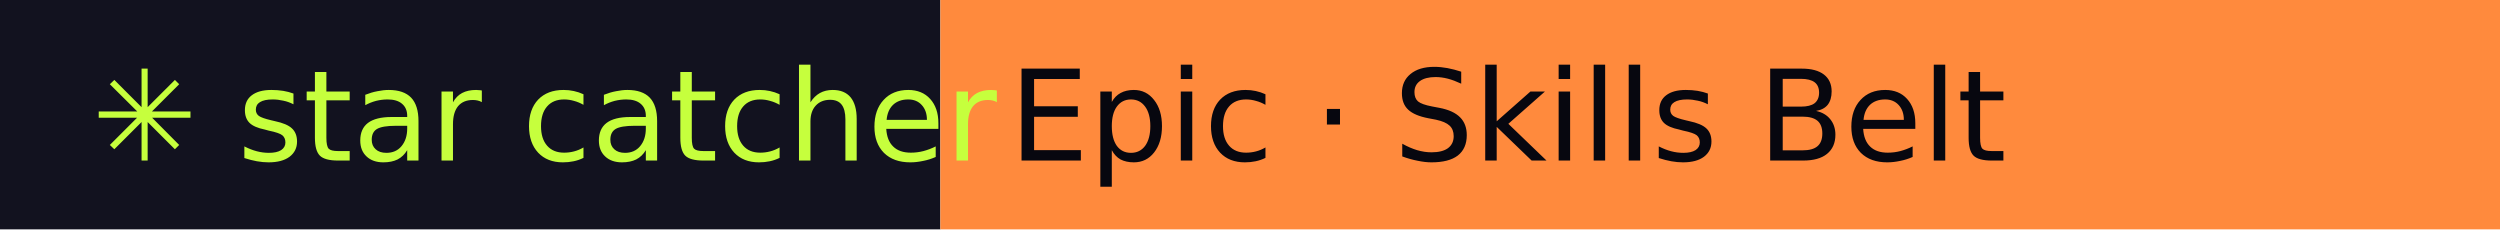
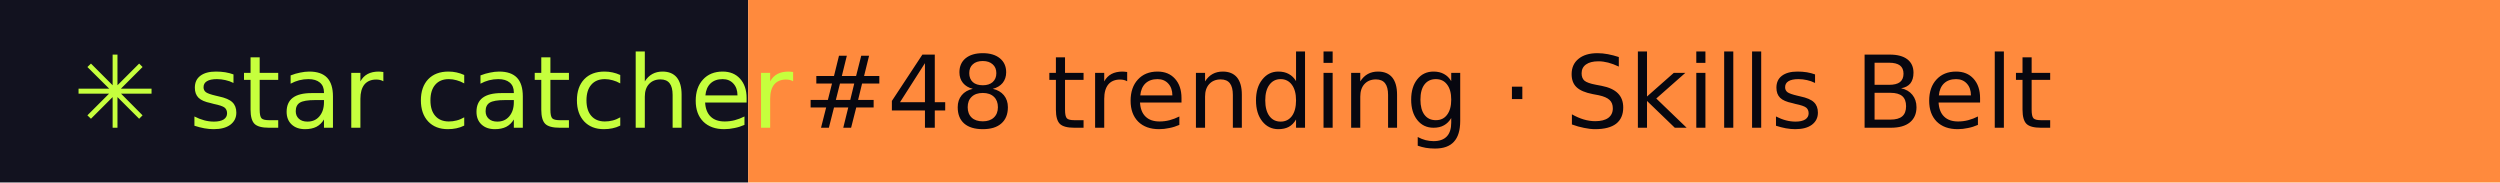
- <svg xmlns="http://www.w3.org/2000/svg" width="218" height="20" role="img" aria-label="star catcher: Epic · Skills Belt">
+ <svg xmlns="http://www.w3.org/2000/svg" width="274" height="20" role="img" aria-label="star catcher: #48 trending · Skills Belt">
  <rect width="82" height="20" fill="#12121F" />
-   <rect x="82" width="136" height="20" fill="#FF8A3D" />
+   <rect x="82" width="192" height="20" fill="#FF8A3D" />
  <g font-family="Verdana,DejaVu Sans,sans-serif" font-size="11">
    <text x="8" y="14" fill="#C6FF3D">✳ star catcher</text>
-     <text x="88" y="14" fill="#07070F">Epic · Skills Belt</text>
+     <text x="88" y="14" fill="#07070F">#48 trending · Skills Belt</text>
  </g>
</svg>
